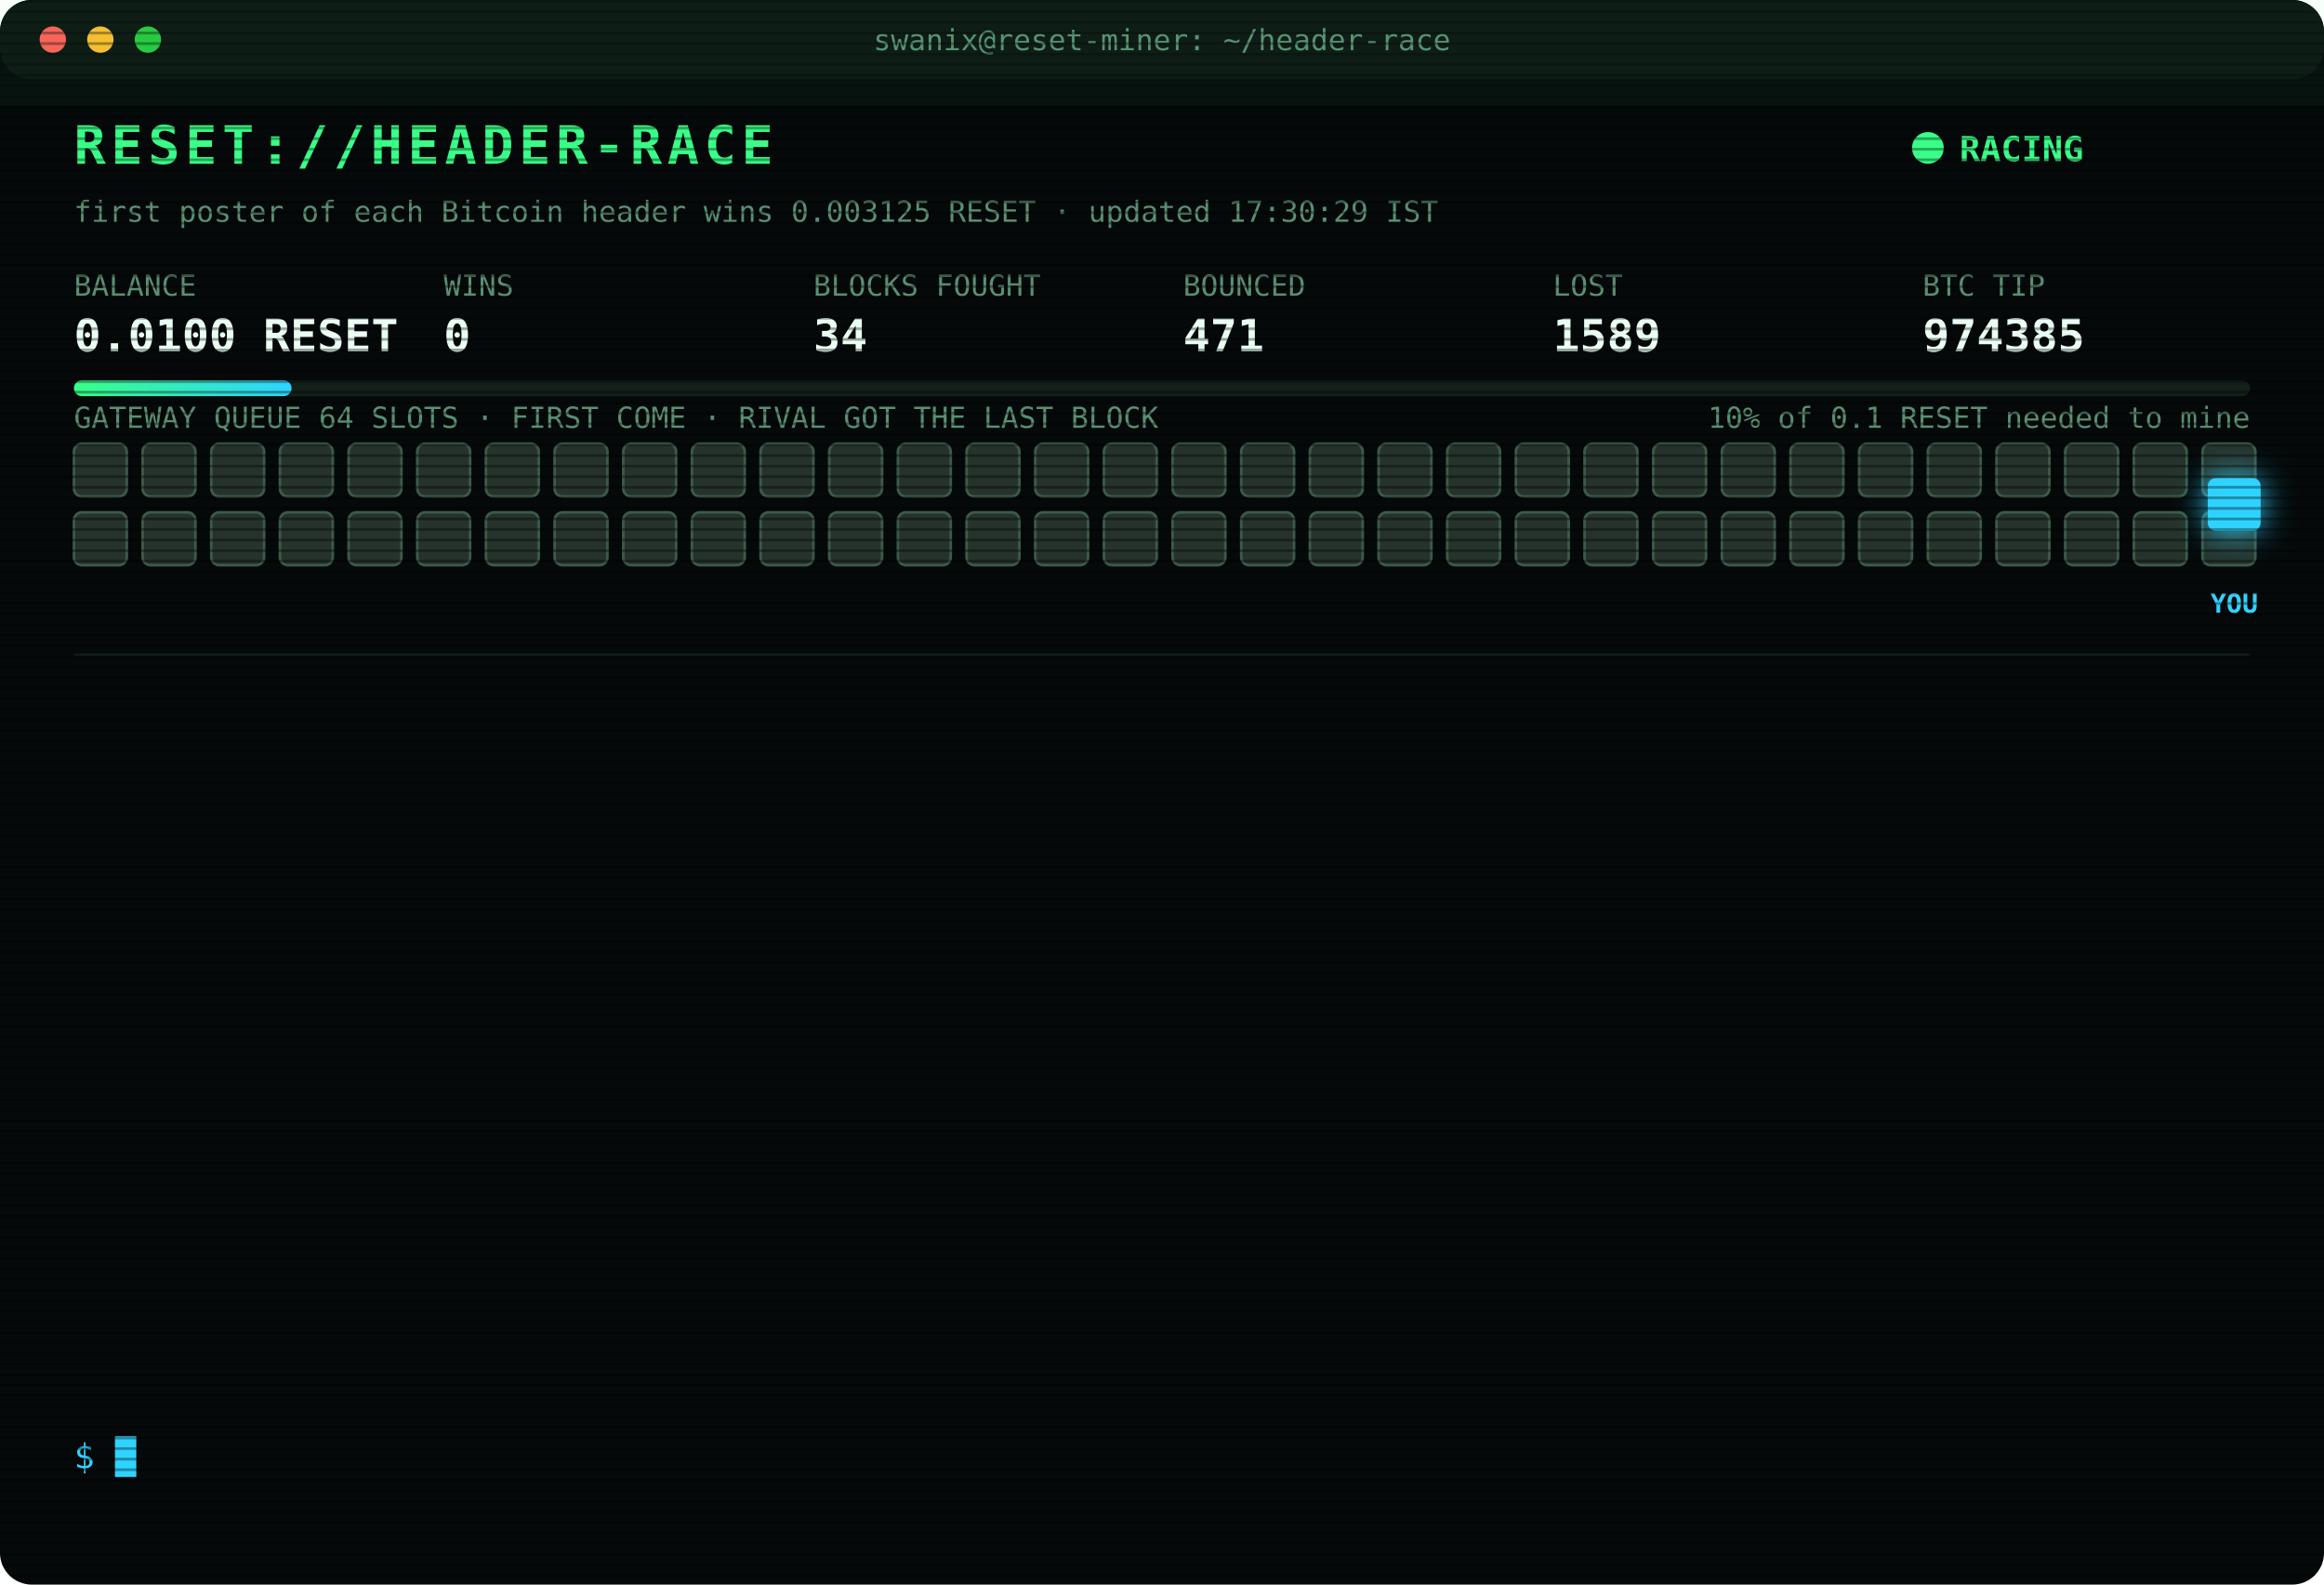
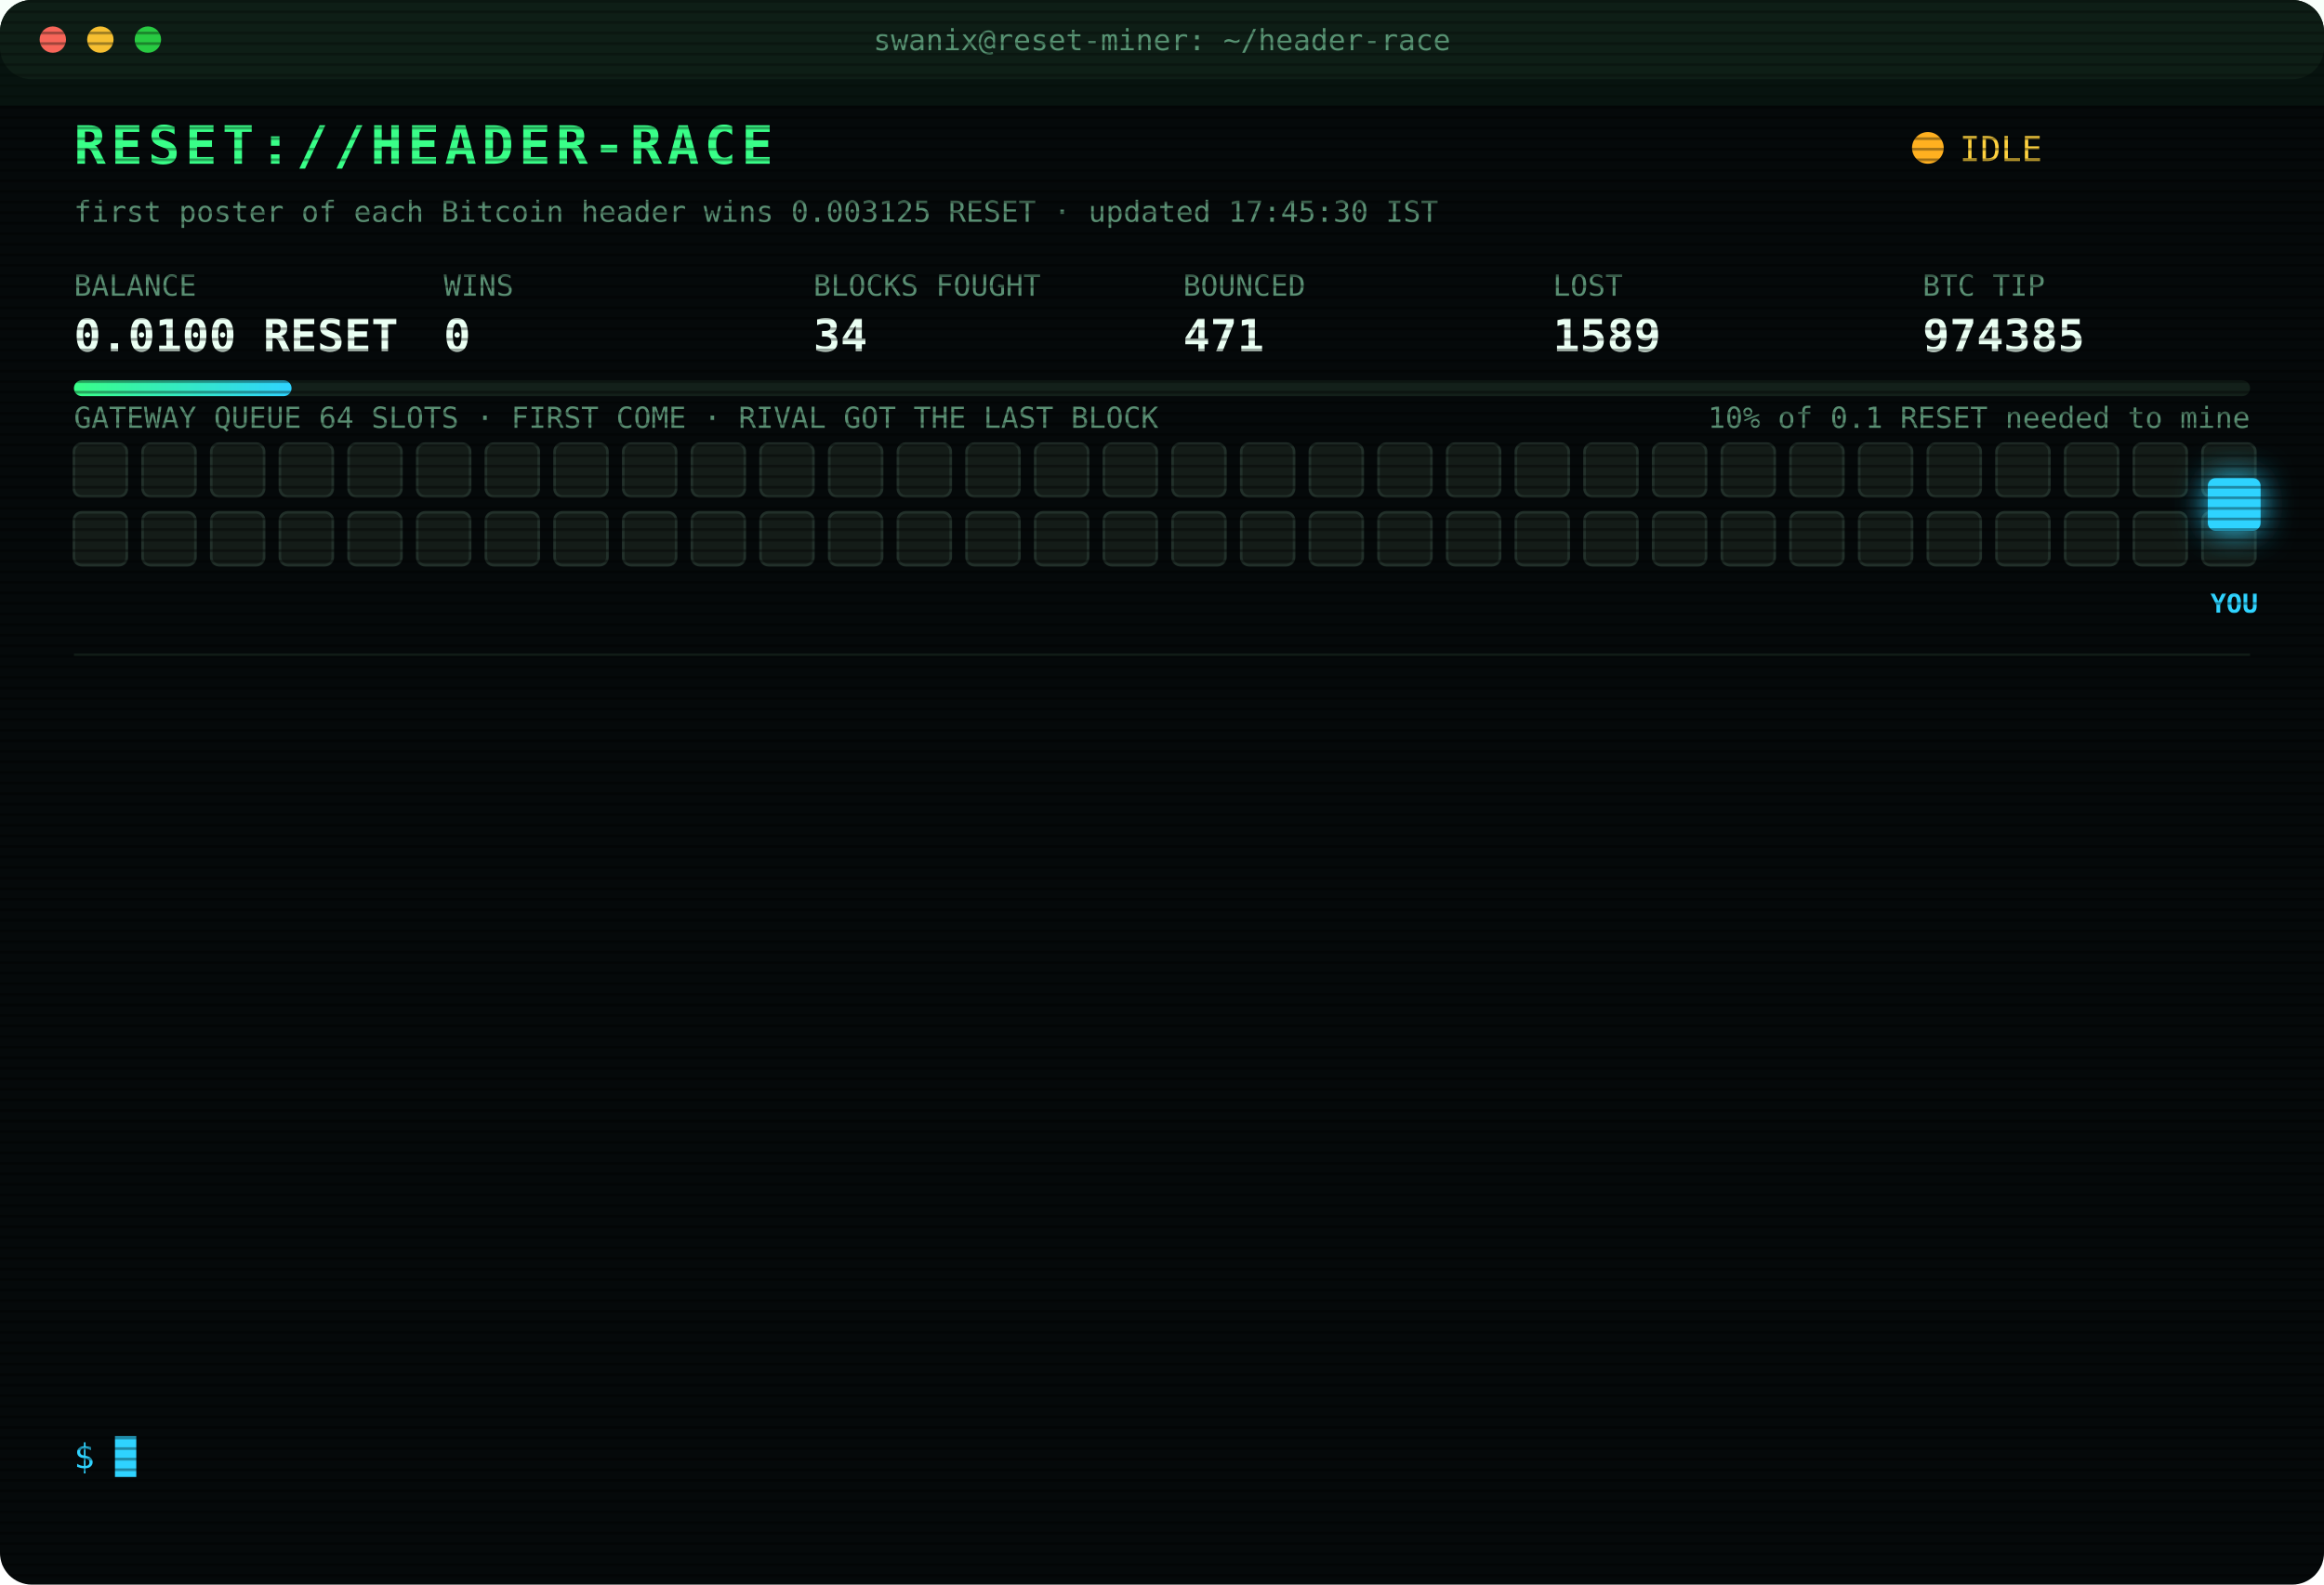
<svg xmlns="http://www.w3.org/2000/svg" width="880" height="600" viewBox="0 0 880 600" font-family="ui-monospace,SFMono-Regular,Menlo,Consolas,monospace">
  <style>
text{font-size:13px;fill:#7CFFB2}
.title{font-size:20px;font-weight:700;fill:#39FF88;letter-spacing:2px;animation:glitch 3s infinite steps(1)}
.sub{fill:#2fd3ff}.k{fill:#5a8f73;font-size:11px}.v{font-size:17px;font-weight:700;fill:#eafff3}
.ts{fill:#3f6b56}.boot{fill:#2fd3ff}.dim{fill:#5a8f73}.bad{fill:#ff4d6d}.warn{fill:#ffd23f}.mag{fill:#ff5cf0}.win{fill:#39FF88;font-weight:700}
.tag{font-size:10px;fill:#2fd3ff;font-weight:700}
.rival{fill:#26332c;stroke:#3c5a49;animation:jam 1.2s infinite alternate}
.idle{fill:#141c18;stroke:#22302a;animation:breathe 4s infinite}
.me{fill:#2fd3ff;filter:drop-shadow(0 0 6px #2fd3ff)}
.hover{animation:nudge 1.1s infinite ease-in-out}.bounce{animation:kick 1.4s infinite}
.ln{opacity:0;animation:in .4s forwards}
.cur{animation:blink 1s infinite steps(1)}
.scan{animation:scan 6s infinite linear}
.led{animation:blink 1.4s infinite}
@keyframes in{from{opacity:0;transform:translateX(-6px)}to{opacity:1;transform:none}}
@keyframes blink{50%{opacity:0}}
@keyframes jam{to{fill:#33463b}}
@keyframes breathe{50%{opacity:.4}}
@keyframes nudge{50%{transform:translateX(-10px)}}
@keyframes kick{0%,100%{transform:none}30%{transform:translateX(-14px)}55%{transform:translateX(10px) translateY(-6px)}}
@keyframes glitch{0%,92%{transform:none}93%{transform:translateX(2px);fill:#ff4d6d}95%{transform:translateX(-2px);fill:#2fd3ff}97%{transform:none}}
@keyframes scan{from{transform:translateY(-40px)}to{transform:translateY(600px)}}
</style>
  <defs>
    <pattern id="sl" width="4" height="4" patternUnits="userSpaceOnUse">
      <rect width="4" height="1" fill="#000" opacity=".35" />
    </pattern>
    <linearGradient id="bar">
      <stop offset="0" stop-color="#39FF88" />
      <stop offset="1" stop-color="#2fd3ff" />
    </linearGradient>
  </defs>
  <rect width="880" height="600" rx="12" fill="#05090a" />
  <rect width="880" height="30" rx="12" fill="#0d1512" />
  <circle cx="20" cy="15" r="5" fill="#ff5f57" />
  <circle cx="38" cy="15" r="5" fill="#febc2e" />
  <circle cx="56" cy="15" r="5" fill="#28c840" />
  <text x="440" y="19" text-anchor="middle" class="k">swanix@reset-miner: ~/header-race</text>
  <text x="28" y="62" class="title">RESET://HEADER-RACE</text>
-   <circle class="led" cx="730" cy="56" r="6" fill="#39FF88" />
-   <text x="742" y="61" class="win">RACING</text>
-   <text x="28" y="84" class="k">first poster of each Bitcoin header wins 0.003125 RESET · updated 17:30:29 IST</text>
+   <circle class="led" cx="730" cy="56" r="6" fill="#ffb020" />
+   <text x="742" y="61" class="warn">IDLE</text>
+   <text x="28" y="84" class="k">first poster of each Bitcoin header wins 0.003125 RESET · updated 17:45:30 IST</text>
  <text x="28" y="112" class="k">BALANCE</text>
  <text x="28" y="133" class="v">0.0100 RESET</text>
  <text x="168" y="112" class="k">WINS</text>
  <text x="168" y="133" class="v">0</text>
  <text x="308" y="112" class="k">BLOCKS FOUGHT</text>
  <text x="308" y="133" class="v">34</text>
  <text x="448" y="112" class="k">BOUNCED</text>
  <text x="448" y="133" class="v">471</text>
  <text x="588" y="112" class="k">LOST</text>
  <text x="588" y="133" class="v">1589</text>
  <text x="728" y="112" class="k">BTC TIP</text>
  <text x="728" y="133" class="v">974385</text>
  <rect x="28" y="144" width="824" height="6" rx="3" fill="#13201a" />
  <rect x="28" y="144" width="82.4" height="6" rx="3" fill="url(#bar)" />
  <text x="852" y="162" text-anchor="end" class="k">10% of 0.1 RESET needed to mine</text>
  <text x="28" y="162" class="k">GATEWAY QUEUE 64 SLOTS · FIRST COME · RIVAL GOT THE LAST BLOCK</text>
-   <rect class="rival" x="28" y="168" width="20" height="20" rx="3" style="animation-delay:0.00s" />
-   <rect class="rival" x="54" y="168" width="20" height="20" rx="3" style="animation-delay:0.05s" />
-   <rect class="rival" x="80" y="168" width="20" height="20" rx="3" style="animation-delay:0.10s" />
-   <rect class="rival" x="106" y="168" width="20" height="20" rx="3" style="animation-delay:0.15s" />
-   <rect class="rival" x="132" y="168" width="20" height="20" rx="3" style="animation-delay:0.20s" />
-   <rect class="rival" x="158" y="168" width="20" height="20" rx="3" style="animation-delay:0.25s" />
-   <rect class="rival" x="184" y="168" width="20" height="20" rx="3" style="animation-delay:0.30s" />
-   <rect class="rival" x="210" y="168" width="20" height="20" rx="3" style="animation-delay:0.35s" />
-   <rect class="rival" x="236" y="168" width="20" height="20" rx="3" style="animation-delay:0.40s" />
-   <rect class="rival" x="262" y="168" width="20" height="20" rx="3" style="animation-delay:0.45s" />
-   <rect class="rival" x="288" y="168" width="20" height="20" rx="3" style="animation-delay:0.50s" />
-   <rect class="rival" x="314" y="168" width="20" height="20" rx="3" style="animation-delay:0.55s" />
-   <rect class="rival" x="340" y="168" width="20" height="20" rx="3" style="animation-delay:0.60s" />
-   <rect class="rival" x="366" y="168" width="20" height="20" rx="3" style="animation-delay:0.65s" />
-   <rect class="rival" x="392" y="168" width="20" height="20" rx="3" style="animation-delay:0.70s" />
-   <rect class="rival" x="418" y="168" width="20" height="20" rx="3" style="animation-delay:0.75s" />
-   <rect class="rival" x="444" y="168" width="20" height="20" rx="3" style="animation-delay:0.80s" />
-   <rect class="rival" x="470" y="168" width="20" height="20" rx="3" style="animation-delay:0.85s" />
-   <rect class="rival" x="496" y="168" width="20" height="20" rx="3" style="animation-delay:0.90s" />
-   <rect class="rival" x="522" y="168" width="20" height="20" rx="3" style="animation-delay:0.95s" />
-   <rect class="rival" x="548" y="168" width="20" height="20" rx="3" style="animation-delay:1.00s" />
-   <rect class="rival" x="574" y="168" width="20" height="20" rx="3" style="animation-delay:1.05s" />
-   <rect class="rival" x="600" y="168" width="20" height="20" rx="3" style="animation-delay:1.10s" />
-   <rect class="rival" x="626" y="168" width="20" height="20" rx="3" style="animation-delay:1.15s" />
-   <rect class="rival" x="652" y="168" width="20" height="20" rx="3" style="animation-delay:1.20s" />
-   <rect class="rival" x="678" y="168" width="20" height="20" rx="3" style="animation-delay:1.25s" />
-   <rect class="rival" x="704" y="168" width="20" height="20" rx="3" style="animation-delay:1.30s" />
-   <rect class="rival" x="730" y="168" width="20" height="20" rx="3" style="animation-delay:1.35s" />
-   <rect class="rival" x="756" y="168" width="20" height="20" rx="3" style="animation-delay:1.40s" />
-   <rect class="rival" x="782" y="168" width="20" height="20" rx="3" style="animation-delay:1.45s" />
-   <rect class="rival" x="808" y="168" width="20" height="20" rx="3" style="animation-delay:1.50s" />
-   <rect class="rival" x="834" y="168" width="20" height="20" rx="3" style="animation-delay:1.55s" />
-   <rect class="rival" x="28" y="194" width="20" height="20" rx="3" style="animation-delay:1.60s" />
-   <rect class="rival" x="54" y="194" width="20" height="20" rx="3" style="animation-delay:1.65s" />
-   <rect class="rival" x="80" y="194" width="20" height="20" rx="3" style="animation-delay:1.70s" />
-   <rect class="rival" x="106" y="194" width="20" height="20" rx="3" style="animation-delay:1.75s" />
-   <rect class="rival" x="132" y="194" width="20" height="20" rx="3" style="animation-delay:1.80s" />
-   <rect class="rival" x="158" y="194" width="20" height="20" rx="3" style="animation-delay:1.85s" />
-   <rect class="rival" x="184" y="194" width="20" height="20" rx="3" style="animation-delay:1.90s" />
-   <rect class="rival" x="210" y="194" width="20" height="20" rx="3" style="animation-delay:1.95s" />
-   <rect class="rival" x="236" y="194" width="20" height="20" rx="3" style="animation-delay:2.00s" />
-   <rect class="rival" x="262" y="194" width="20" height="20" rx="3" style="animation-delay:2.05s" />
-   <rect class="rival" x="288" y="194" width="20" height="20" rx="3" style="animation-delay:2.10s" />
-   <rect class="rival" x="314" y="194" width="20" height="20" rx="3" style="animation-delay:2.15s" />
-   <rect class="rival" x="340" y="194" width="20" height="20" rx="3" style="animation-delay:2.20s" />
-   <rect class="rival" x="366" y="194" width="20" height="20" rx="3" style="animation-delay:2.25s" />
-   <rect class="rival" x="392" y="194" width="20" height="20" rx="3" style="animation-delay:2.30s" />
-   <rect class="rival" x="418" y="194" width="20" height="20" rx="3" style="animation-delay:2.35s" />
-   <rect class="rival" x="444" y="194" width="20" height="20" rx="3" style="animation-delay:2.40s" />
-   <rect class="rival" x="470" y="194" width="20" height="20" rx="3" style="animation-delay:2.45s" />
-   <rect class="rival" x="496" y="194" width="20" height="20" rx="3" style="animation-delay:2.50s" />
-   <rect class="rival" x="522" y="194" width="20" height="20" rx="3" style="animation-delay:2.55s" />
-   <rect class="rival" x="548" y="194" width="20" height="20" rx="3" style="animation-delay:2.60s" />
-   <rect class="rival" x="574" y="194" width="20" height="20" rx="3" style="animation-delay:2.65s" />
-   <rect class="rival" x="600" y="194" width="20" height="20" rx="3" style="animation-delay:2.70s" />
-   <rect class="rival" x="626" y="194" width="20" height="20" rx="3" style="animation-delay:2.75s" />
-   <rect class="rival" x="652" y="194" width="20" height="20" rx="3" style="animation-delay:2.80s" />
-   <rect class="rival" x="678" y="194" width="20" height="20" rx="3" style="animation-delay:2.85s" />
-   <rect class="rival" x="704" y="194" width="20" height="20" rx="3" style="animation-delay:2.90s" />
-   <rect class="rival" x="730" y="194" width="20" height="20" rx="3" style="animation-delay:2.95s" />
-   <rect class="rival" x="756" y="194" width="20" height="20" rx="3" style="animation-delay:3.00s" />
-   <rect class="rival" x="782" y="194" width="20" height="20" rx="3" style="animation-delay:3.05s" />
-   <rect class="rival" x="808" y="194" width="20" height="20" rx="3" style="animation-delay:3.10s" />
-   <rect class="rival" x="834" y="194" width="20" height="20" rx="3" style="animation-delay:3.15s" />
+   <rect class="idle" x="28" y="168" width="20" height="20" rx="3" style="animation-delay:0.00s" />
+   <rect class="idle" x="54" y="168" width="20" height="20" rx="3" style="animation-delay:0.05s" />
+   <rect class="idle" x="80" y="168" width="20" height="20" rx="3" style="animation-delay:0.10s" />
+   <rect class="idle" x="106" y="168" width="20" height="20" rx="3" style="animation-delay:0.15s" />
+   <rect class="idle" x="132" y="168" width="20" height="20" rx="3" style="animation-delay:0.20s" />
+   <rect class="idle" x="158" y="168" width="20" height="20" rx="3" style="animation-delay:0.25s" />
+   <rect class="idle" x="184" y="168" width="20" height="20" rx="3" style="animation-delay:0.30s" />
+   <rect class="idle" x="210" y="168" width="20" height="20" rx="3" style="animation-delay:0.35s" />
+   <rect class="idle" x="236" y="168" width="20" height="20" rx="3" style="animation-delay:0.40s" />
+   <rect class="idle" x="262" y="168" width="20" height="20" rx="3" style="animation-delay:0.45s" />
+   <rect class="idle" x="288" y="168" width="20" height="20" rx="3" style="animation-delay:0.50s" />
+   <rect class="idle" x="314" y="168" width="20" height="20" rx="3" style="animation-delay:0.55s" />
+   <rect class="idle" x="340" y="168" width="20" height="20" rx="3" style="animation-delay:0.60s" />
+   <rect class="idle" x="366" y="168" width="20" height="20" rx="3" style="animation-delay:0.65s" />
+   <rect class="idle" x="392" y="168" width="20" height="20" rx="3" style="animation-delay:0.70s" />
+   <rect class="idle" x="418" y="168" width="20" height="20" rx="3" style="animation-delay:0.75s" />
+   <rect class="idle" x="444" y="168" width="20" height="20" rx="3" style="animation-delay:0.80s" />
+   <rect class="idle" x="470" y="168" width="20" height="20" rx="3" style="animation-delay:0.85s" />
+   <rect class="idle" x="496" y="168" width="20" height="20" rx="3" style="animation-delay:0.90s" />
+   <rect class="idle" x="522" y="168" width="20" height="20" rx="3" style="animation-delay:0.95s" />
+   <rect class="idle" x="548" y="168" width="20" height="20" rx="3" style="animation-delay:1.00s" />
+   <rect class="idle" x="574" y="168" width="20" height="20" rx="3" style="animation-delay:1.05s" />
+   <rect class="idle" x="600" y="168" width="20" height="20" rx="3" style="animation-delay:1.10s" />
+   <rect class="idle" x="626" y="168" width="20" height="20" rx="3" style="animation-delay:1.15s" />
+   <rect class="idle" x="652" y="168" width="20" height="20" rx="3" style="animation-delay:1.20s" />
+   <rect class="idle" x="678" y="168" width="20" height="20" rx="3" style="animation-delay:1.25s" />
+   <rect class="idle" x="704" y="168" width="20" height="20" rx="3" style="animation-delay:1.30s" />
+   <rect class="idle" x="730" y="168" width="20" height="20" rx="3" style="animation-delay:1.35s" />
+   <rect class="idle" x="756" y="168" width="20" height="20" rx="3" style="animation-delay:1.40s" />
+   <rect class="idle" x="782" y="168" width="20" height="20" rx="3" style="animation-delay:1.45s" />
+   <rect class="idle" x="808" y="168" width="20" height="20" rx="3" style="animation-delay:1.50s" />
+   <rect class="idle" x="834" y="168" width="20" height="20" rx="3" style="animation-delay:1.55s" />
+   <rect class="idle" x="28" y="194" width="20" height="20" rx="3" style="animation-delay:1.60s" />
+   <rect class="idle" x="54" y="194" width="20" height="20" rx="3" style="animation-delay:1.65s" />
+   <rect class="idle" x="80" y="194" width="20" height="20" rx="3" style="animation-delay:1.70s" />
+   <rect class="idle" x="106" y="194" width="20" height="20" rx="3" style="animation-delay:1.75s" />
+   <rect class="idle" x="132" y="194" width="20" height="20" rx="3" style="animation-delay:1.80s" />
+   <rect class="idle" x="158" y="194" width="20" height="20" rx="3" style="animation-delay:1.85s" />
+   <rect class="idle" x="184" y="194" width="20" height="20" rx="3" style="animation-delay:1.90s" />
+   <rect class="idle" x="210" y="194" width="20" height="20" rx="3" style="animation-delay:1.95s" />
+   <rect class="idle" x="236" y="194" width="20" height="20" rx="3" style="animation-delay:2.00s" />
+   <rect class="idle" x="262" y="194" width="20" height="20" rx="3" style="animation-delay:2.05s" />
+   <rect class="idle" x="288" y="194" width="20" height="20" rx="3" style="animation-delay:2.10s" />
+   <rect class="idle" x="314" y="194" width="20" height="20" rx="3" style="animation-delay:2.15s" />
+   <rect class="idle" x="340" y="194" width="20" height="20" rx="3" style="animation-delay:2.20s" />
+   <rect class="idle" x="366" y="194" width="20" height="20" rx="3" style="animation-delay:2.25s" />
+   <rect class="idle" x="392" y="194" width="20" height="20" rx="3" style="animation-delay:2.30s" />
+   <rect class="idle" x="418" y="194" width="20" height="20" rx="3" style="animation-delay:2.35s" />
+   <rect class="idle" x="444" y="194" width="20" height="20" rx="3" style="animation-delay:2.40s" />
+   <rect class="idle" x="470" y="194" width="20" height="20" rx="3" style="animation-delay:2.45s" />
+   <rect class="idle" x="496" y="194" width="20" height="20" rx="3" style="animation-delay:2.50s" />
+   <rect class="idle" x="522" y="194" width="20" height="20" rx="3" style="animation-delay:2.55s" />
+   <rect class="idle" x="548" y="194" width="20" height="20" rx="3" style="animation-delay:2.60s" />
+   <rect class="idle" x="574" y="194" width="20" height="20" rx="3" style="animation-delay:2.65s" />
+   <rect class="idle" x="600" y="194" width="20" height="20" rx="3" style="animation-delay:2.70s" />
+   <rect class="idle" x="626" y="194" width="20" height="20" rx="3" style="animation-delay:2.75s" />
+   <rect class="idle" x="652" y="194" width="20" height="20" rx="3" style="animation-delay:2.80s" />
+   <rect class="idle" x="678" y="194" width="20" height="20" rx="3" style="animation-delay:2.85s" />
+   <rect class="idle" x="704" y="194" width="20" height="20" rx="3" style="animation-delay:2.90s" />
+   <rect class="idle" x="730" y="194" width="20" height="20" rx="3" style="animation-delay:2.95s" />
+   <rect class="idle" x="756" y="194" width="20" height="20" rx="3" style="animation-delay:3.00s" />
+   <rect class="idle" x="782" y="194" width="20" height="20" rx="3" style="animation-delay:3.05s" />
+   <rect class="idle" x="808" y="194" width="20" height="20" rx="3" style="animation-delay:3.10s" />
+   <rect class="idle" x="834" y="194" width="20" height="20" rx="3" style="animation-delay:3.15s" />
  <g class="hover">
    <rect class="me" x="836" y="181" width="20" height="20" rx="3" />
    <text class="tag" x="846" y="232" text-anchor="middle">YOU</text>
  </g>
  <line x1="28" x2="852" y1="248" y2="248" stroke="#13201a" />
  <g class="ln" style="animation-delay:0.40s">
    <text x="28" y="270" class="ts">14:18:23</text>
    <text x="104" y="270" class="bad">[LOST] #974373 taken by a rival miner</text>
  </g>
  <g class="ln" style="animation-delay:0.65s">
    <text x="28" y="292" class="ts">14:31:24</text>
    <text x="104" y="292" class="bad">[LOST] #974374 taken by a rival miner</text>
  </g>
  <g class="ln" style="animation-delay:0.90s">
    <text x="28" y="314" class="ts">14:32:25</text>
    <text x="104" y="314" class="bad">[LOST] #974375 taken by a rival miner</text>
  </g>
  <g class="ln" style="animation-delay:1.15s">
    <text x="28" y="336" class="ts">14:35:08</text>
    <text x="104" y="336" class="bad">[LOST] #974376 taken by a rival miner</text>
  </g>
  <g class="ln" style="animation-delay:1.40s">
    <text x="28" y="358" class="ts">15:07:01</text>
    <text x="104" y="358" class="bad">[LOST] #974377 taken by a rival miner</text>
  </g>
  <g class="ln" style="animation-delay:1.65s">
    <text x="28" y="380" class="ts">15:12:33</text>
    <text x="104" y="380" class="bad">[LOST] #974378 taken by a rival miner</text>
  </g>
  <g class="ln" style="animation-delay:1.90s">
    <text x="28" y="402" class="ts">15:29:48</text>
    <text x="104" y="402" class="bad">[LOST] #974379 taken by a rival miner</text>
  </g>
  <g class="ln" style="animation-delay:2.15s">
    <text x="28" y="424" class="ts">15:43:37</text>
    <text x="104" y="424" class="bad">[LOST] #974380 taken by a rival miner</text>
  </g>
  <g class="ln" style="animation-delay:2.40s">
    <text x="28" y="446" class="ts">15:44:17</text>
    <text x="104" y="446" class="bad">[LOST] #974381 taken by a rival miner</text>
  </g>
  <g class="ln" style="animation-delay:2.65s">
    <text x="28" y="468" class="ts">16:27:50</text>
    <text x="104" y="468" class="bad">[LOST] #974382 taken by a rival miner</text>
  </g>
  <g class="ln" style="animation-delay:2.90s">
    <text x="28" y="490" class="ts">16:50:15</text>
    <text x="104" y="490" class="bad">[LOST] #974383 taken by a rival miner</text>
  </g>
  <g class="ln" style="animation-delay:3.15s">
    <text x="28" y="512" class="ts">16:54:51</text>
    <text x="104" y="512" class="bad">[LOST] #974384 taken by a rival miner</text>
  </g>
  <g class="ln" style="animation-delay:3.40s">
    <text x="28" y="534" class="ts">17:24:11</text>
    <text x="104" y="534" class="bad">[LOST] #974385 taken by a rival miner</text>
  </g>
  <text x="28" y="556" class="sub">$ <tspan class="cur">█</tspan>
  </text>
  <rect width="880" height="600" rx="12" fill="url(#sl)" pointer-events="none" />
  <rect class="scan" width="880" height="40" fill="#39FF88" opacity=".04" />
</svg>
